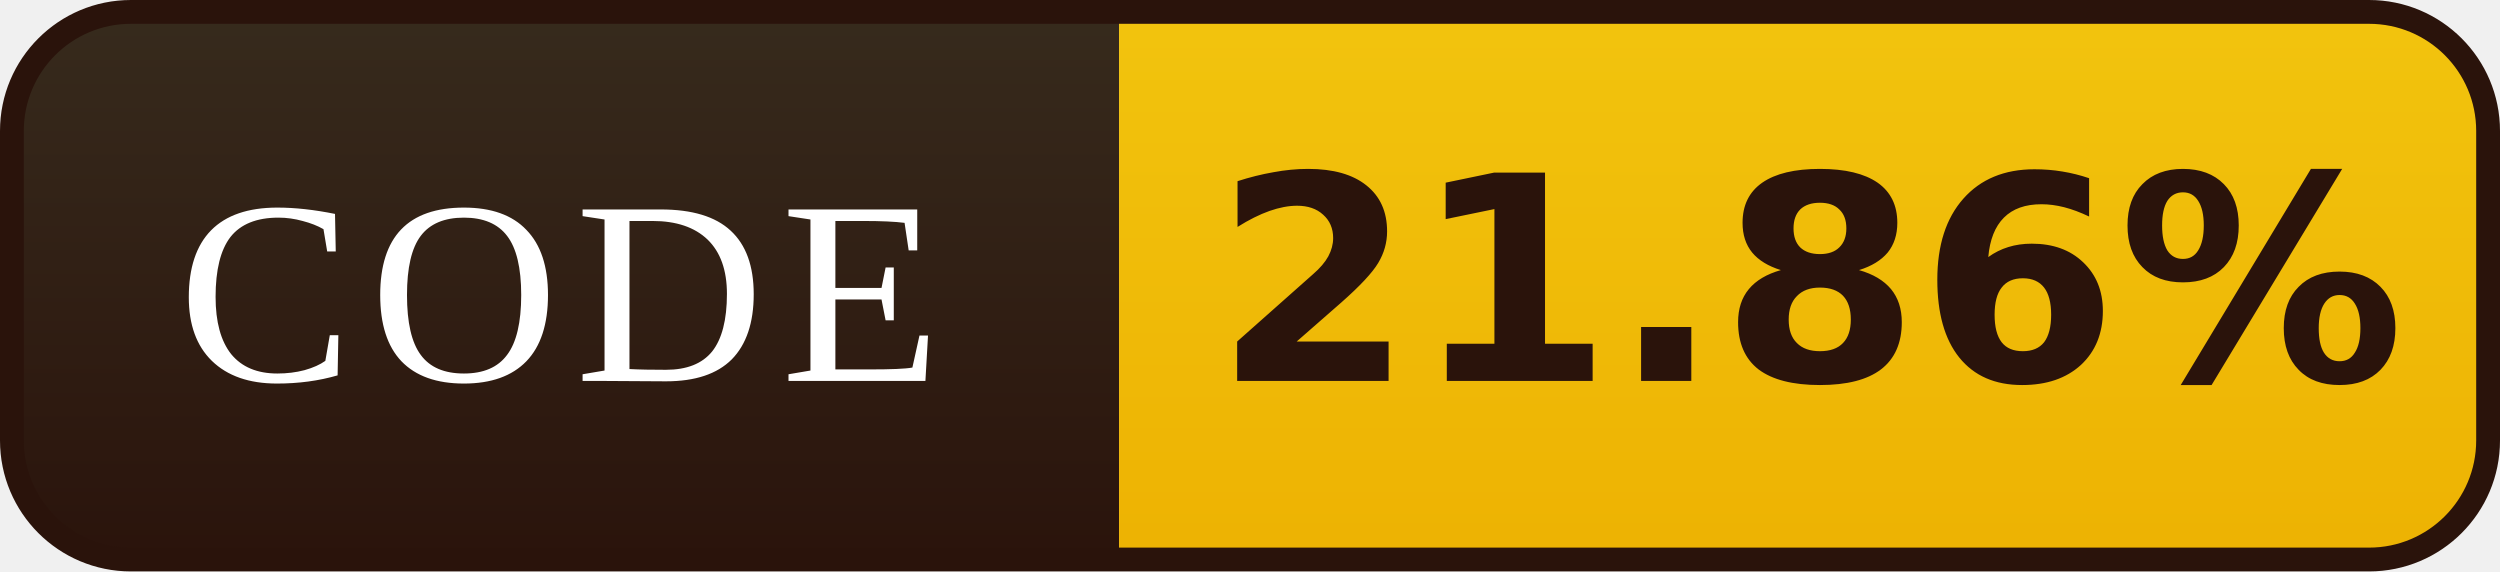
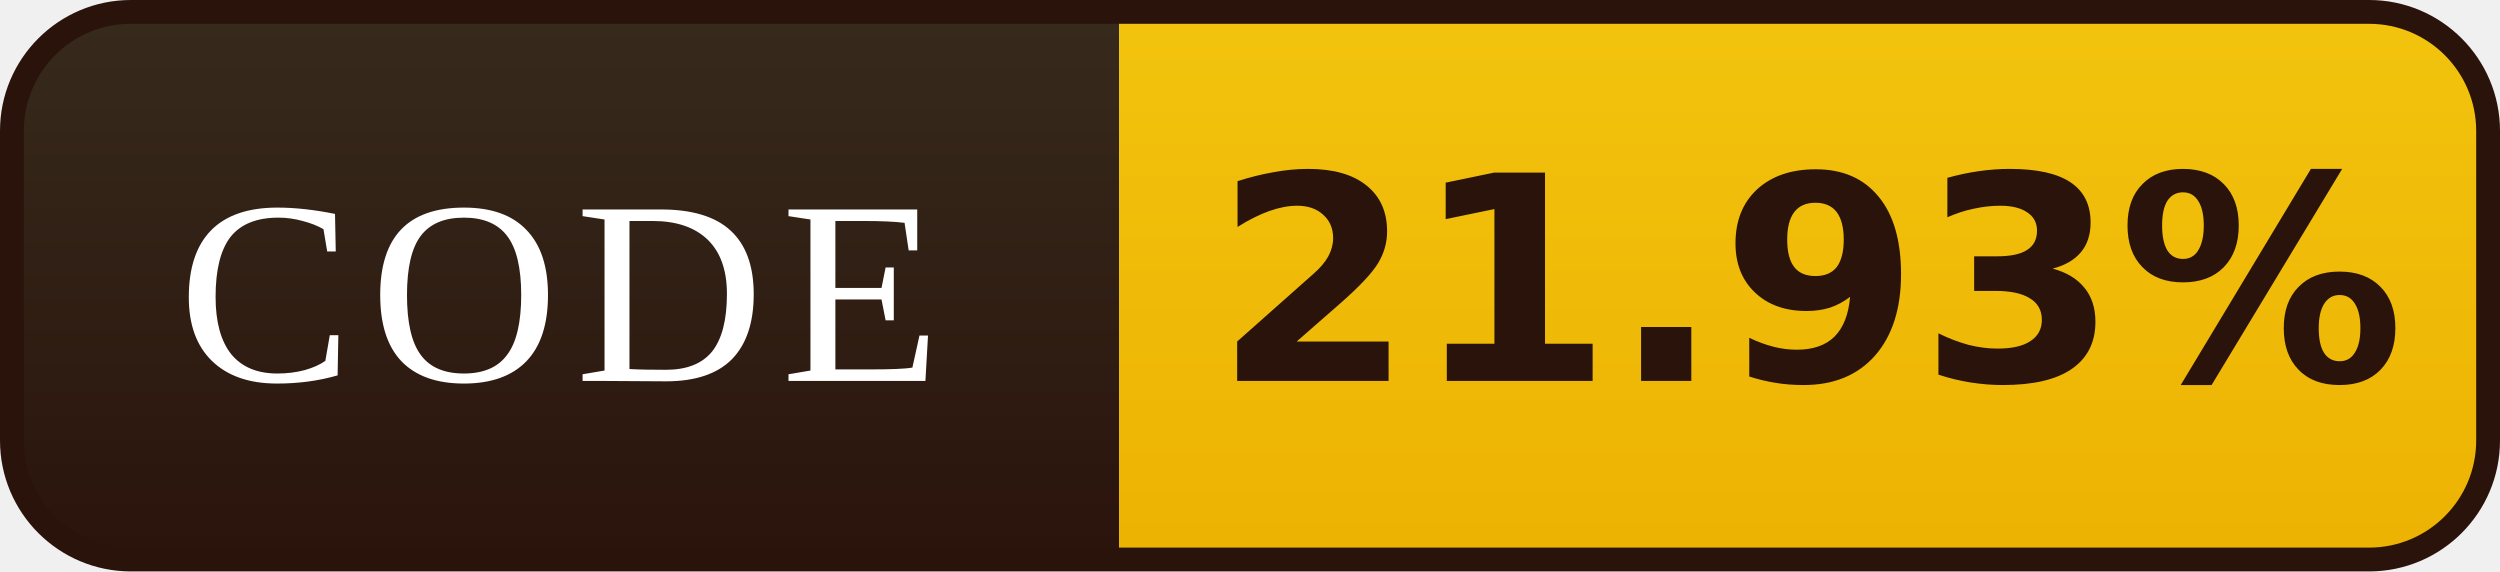
- <svg xmlns="http://www.w3.org/2000/svg" width="105" height="24" viewBox="0 0 105 24" role="img" aria-label="CODE: 21.86%">
+ <svg xmlns="http://www.w3.org/2000/svg" width="105" height="24" viewBox="0 0 105 24" role="img" aria-label="CODE: 21.93%">
  <defs>
    <linearGradient id="l" x1="0" y1="0" x2="0" y2="1">
      <stop offset="0" stop-color="#372B1D" />
      <stop offset="1" stop-color="#2A130B" />
    </linearGradient>
    <linearGradient id="v" x1="0" y1="0" x2="0" y2="1">
      <stop offset="0" stop-color="#F2C40E" />
      <stop offset="1" stop-color="#EDB202" />
    </linearGradient>
    <clipPath id="r">
      <rect x="0.5" y="0.5" width="104" height="23" rx="5" />
    </clipPath>
  </defs>
  <g clip-path="url(#r)">
    <rect width="47" height="24" fill="url(#l)" />
    <rect x="47" width="58" height="24" fill="url(#v)" />
  </g>
  <rect x="0.5" y="0.5" width="104" height="23" rx="5" fill="none" stroke="#2A130B" />
  <g font-family="Georgia,'Times New Roman',serif" font-size="11" letter-spacing="0.7" fill="#FFFFFF" text-anchor="middle">
    <text x="23.5" y="16">CODE</text>
  </g>
  <g font-family="Verdana,'DejaVu Sans',sans-serif" font-size="12" font-weight="bold" fill="#2A130B" text-anchor="middle">
-     <text x="76.0" y="16">21.86%</text>
+     <text x="76.0" y="16">21.93%</text>
  </g>
</svg>
